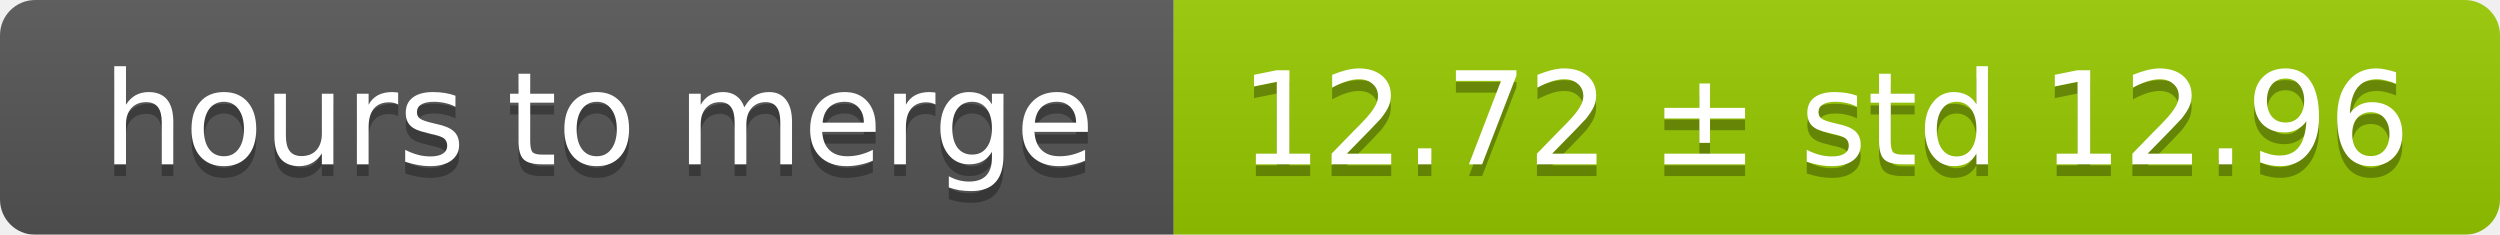
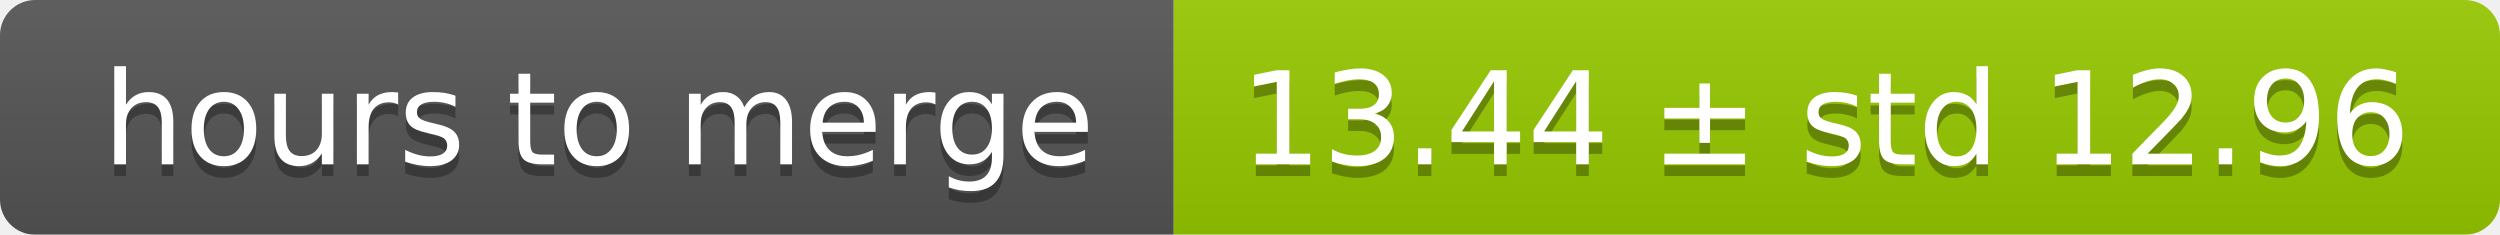
<svg xmlns="http://www.w3.org/2000/svg" width="213" height="20">
  <linearGradient id="smooth" x2="0" y2="100%">
    <stop offset="0" stop-color="#bbb" stop-opacity=".1" />
    <stop offset="1" stop-opacity=".1" />
  </linearGradient>
  <mask id="round">
    <rect width="213" height="20" rx="3" fill="#fff" />
  </mask>
  <g mask="url(#round)">
    <rect width="100" height="20" fill="#555" />
    <rect x="100" width="113" height="20" fill="#97ca00" />
    <rect width="213" height="20" fill="url(#smooth)" />
  </g>
  <g fill="#fff" text-anchor="middle" font-family="DejaVu Sans,Verdana,Geneva,sans-serif" font-size="11">
    <text x="51" y="15" fill="#010101" fill-opacity=".3">hours to merge</text>
    <text x="51" y="14">hours to merge</text>
-     <text x="155.5" y="15" fill="#010101" fill-opacity=".3">12.72 ± std 12.96</text>
-     <text x="155.5" y="14">12.72 ± std 12.96</text>
+     <text x="155.5" y="15" fill="#010101" fill-opacity=".3">13.44 ± std 12.96</text>
+     <text x="155.5" y="14">13.44 ± std 12.96</text>
  </g>
</svg>
